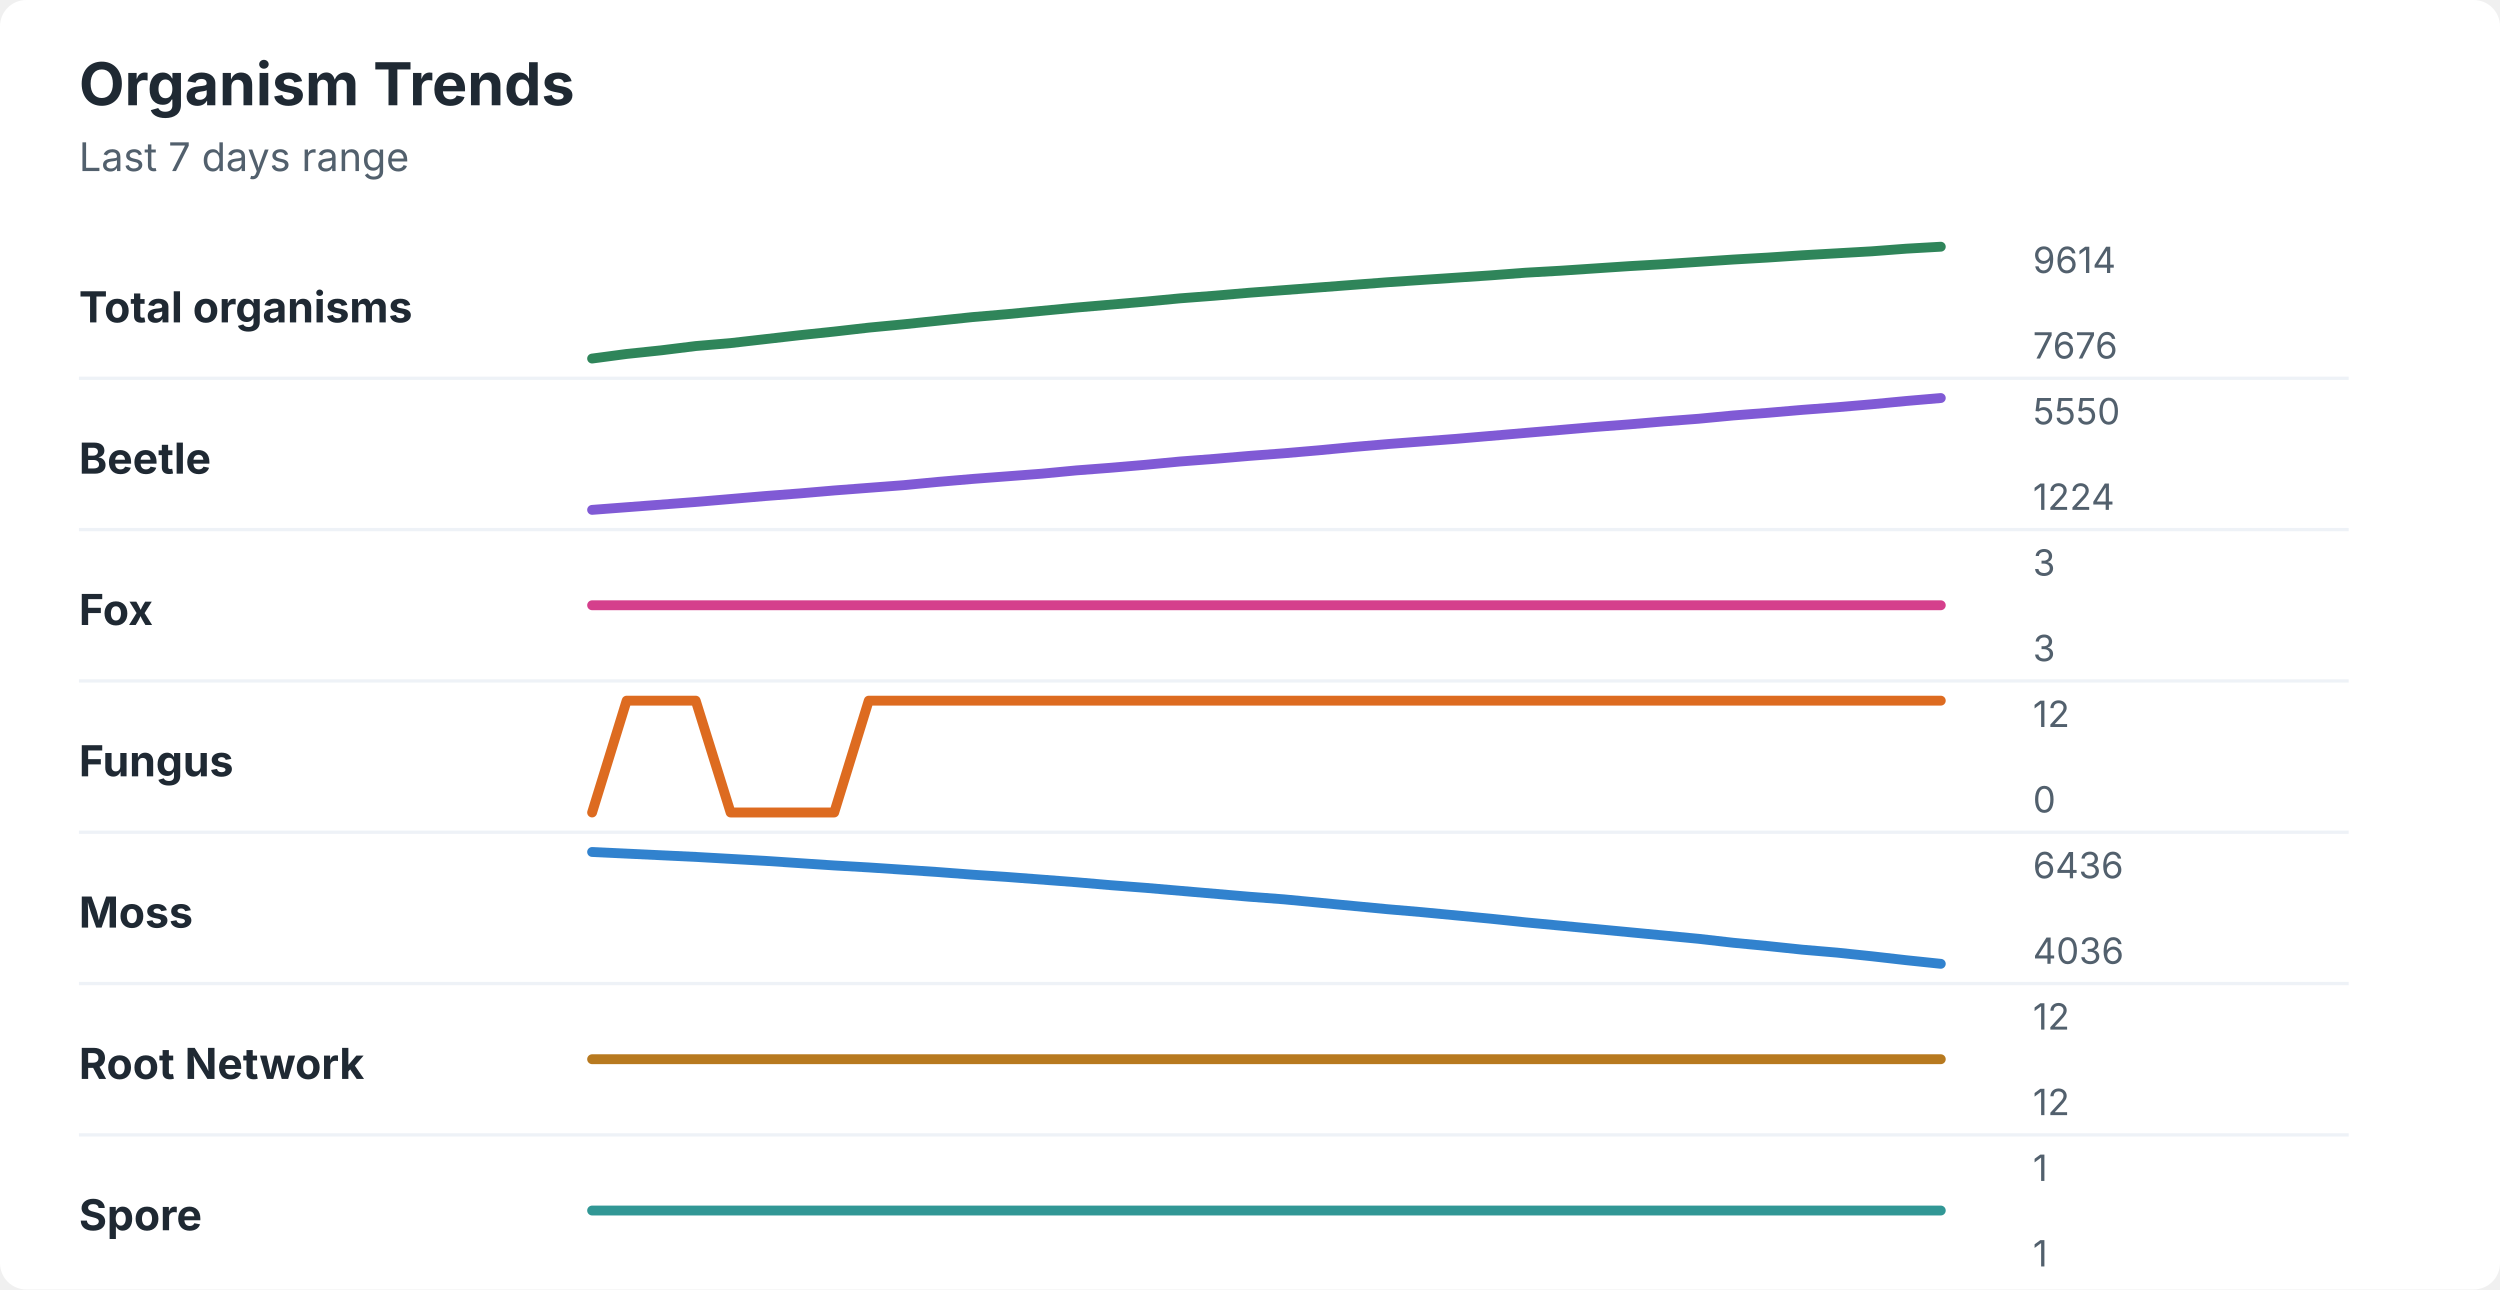
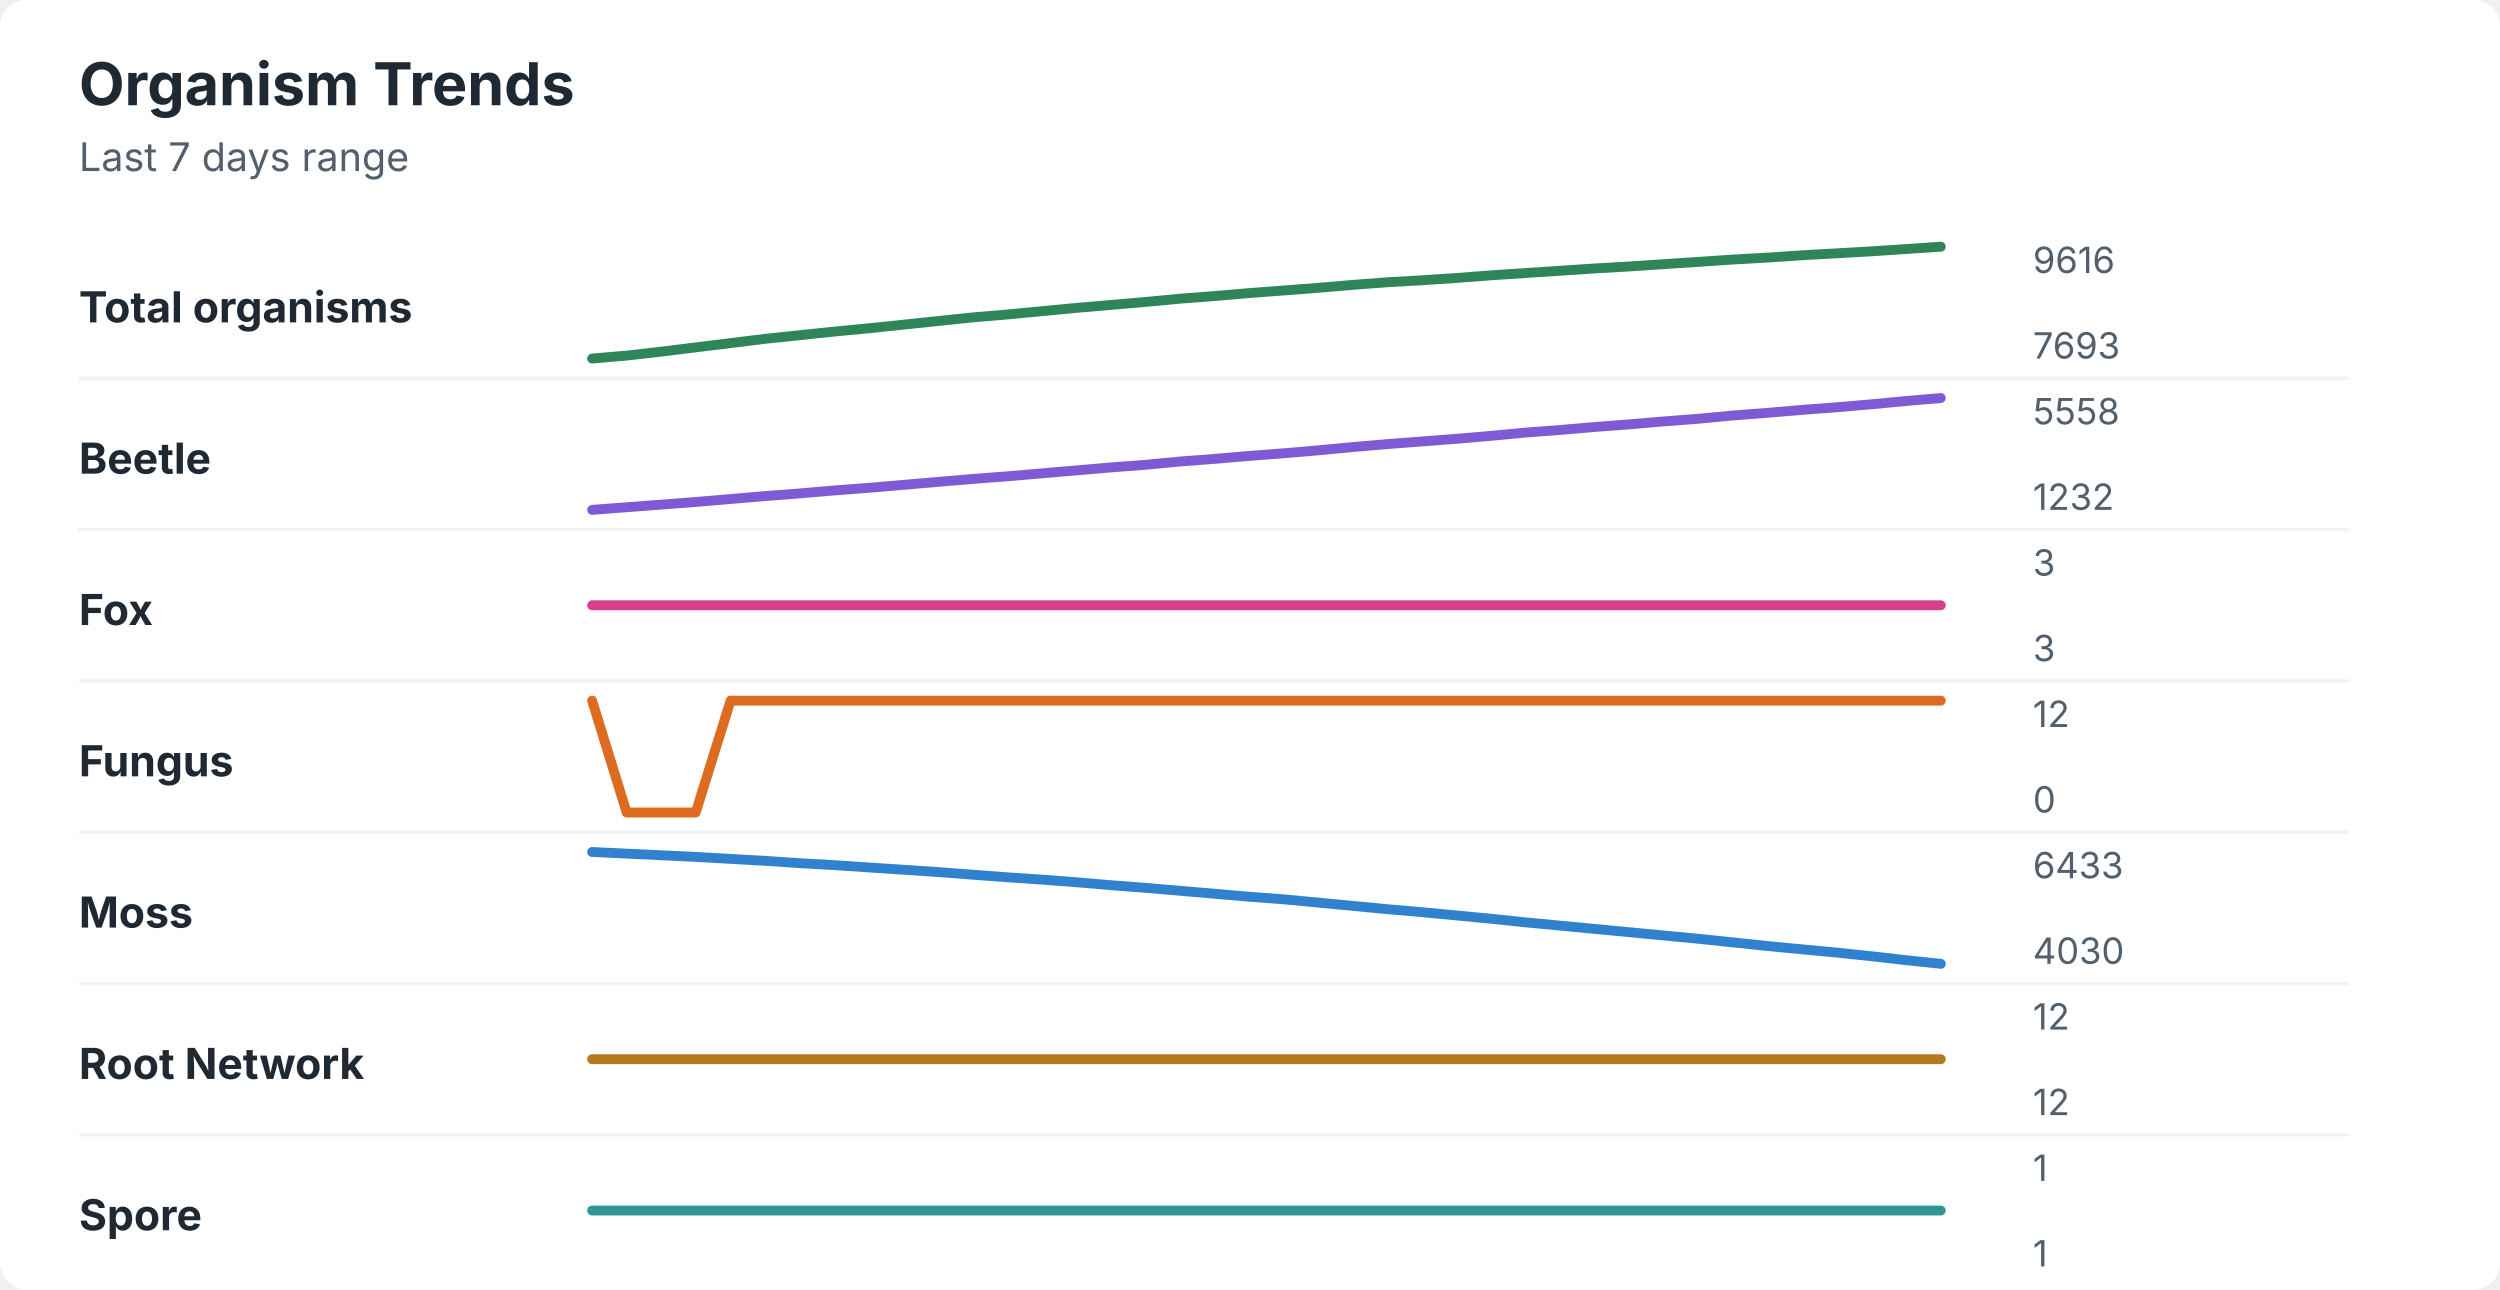
<svg xmlns="http://www.w3.org/2000/svg" width="760" height="392" viewBox="0 0 760 392" role="img" aria-labelledby="title desc">
  <rect width="760" height="392" rx="8" fill="#ffffff" />
  <style>
    text { font-family: -apple-system, BlinkMacSystemFont, "Segoe UI", sans-serif; }
    .title { font-size: 18px; font-weight: 700; fill: #1f2933; }
    .subtitle { font-size: 12px; fill: #52606d; }
    .label { font-size: 13px; font-weight: 650; fill: #1f2933; }
    .axis-value { font-size: 11px; fill: #52606d; }
    .separator { stroke: #eef2f7; stroke-width: 1; }
  </style>
  <text x="24" y="32" class="title">Organism Trends</text>
  <text x="24" y="52" class="subtitle">Last 7 days range</text>
  <text x="24" y="98" class="label">Total organisms</text>
-   <polyline points="180.0,109.0 190.5,107.6 201.0,106.5 211.5,105.2 222.1,104.3 232.6,103.1 243.1,101.9 253.6,100.8 264.1,99.6 274.6,98.6 285.1,97.5 295.6,96.4 306.2,95.5 316.7,94.5 327.2,93.5 337.7,92.6 348.2,91.7 358.7,90.7 369.2,89.9 379.7,89.0 390.3,88.2 400.8,87.4 411.3,86.6 421.8,85.8 432.3,85.1 442.8,84.4 453.3,83.7 463.8,82.9 474.4,82.3 484.9,81.6 495.4,80.9 505.9,80.3 516.4,79.6 526.9,78.9 537.4,78.3 547.9,77.6 558.5,77.0 569.0,76.4 579.5,75.6 590.0,75.0 " fill="none" stroke="#2f855a" stroke-width="3" stroke-linecap="round" stroke-linejoin="round" />
-   <text x="618" y="83" class="axis-value">9614</text>
-   <text x="618" y="109" class="axis-value">7676</text>
+   <polyline points="180.0,109.0 190.5,108.1 201.0,106.9 211.5,105.6 222.1,104.3 232.6,103.0 243.1,101.9 253.6,100.8 264.1,99.8 274.6,98.7 285.1,97.6 295.6,96.5 306.2,95.6 316.7,94.6 327.2,93.6 337.7,92.7 348.2,91.8 358.7,90.8 369.2,90.0 379.7,89.1 390.3,88.3 400.8,87.5 411.3,86.6 421.8,85.8 432.3,85.2 442.8,84.5 453.3,83.7 463.8,83.0 474.4,82.3 484.9,81.6 495.4,81.0 505.9,80.3 516.4,79.6 526.9,78.9 537.4,78.3 547.9,77.6 558.5,77.0 569.0,76.4 579.5,75.7 590.0,75.0 " fill="none" stroke="#2f855a" stroke-width="3" stroke-linecap="round" stroke-linejoin="round" />
+   <text x="618" y="83" class="axis-value">9616</text>
+   <text x="618" y="109" class="axis-value">7693</text>
  <line x1="24" y1="115.0" x2="714" y2="115.0" class="separator" />
  <text x="24" y="144" class="label">Beetle</text>
-   <polyline points="180.0,155.0 190.5,154.2 201.0,153.4 211.5,152.6 222.1,151.7 232.6,150.8 243.1,150.0 253.6,149.1 264.1,148.3 274.6,147.5 285.1,146.5 295.6,145.6 306.2,144.8 316.7,144.0 327.2,143.0 337.7,142.2 348.2,141.3 358.7,140.3 369.2,139.5 379.7,138.6 390.3,137.8 400.8,136.9 411.3,135.9 421.8,135.0 432.3,134.2 442.8,133.4 453.3,132.5 463.8,131.6 474.4,130.7 484.9,129.8 495.4,129.0 505.9,128.1 516.4,127.3 526.9,126.3 537.4,125.5 547.9,124.6 558.5,123.8 569.0,122.9 579.5,121.9 590.0,121.0 " fill="none" stroke="#805ad5" stroke-width="3" stroke-linecap="round" stroke-linejoin="round" />
-   <text x="618" y="129" class="axis-value">5550</text>
-   <text x="618" y="155" class="axis-value">1224</text>
+   <polyline points="180.0,155.0 190.5,154.2 201.0,153.4 211.5,152.6 222.1,151.7 232.6,150.8 243.1,150.0 253.6,149.1 264.1,148.3 274.6,147.4 285.1,146.5 295.6,145.6 306.2,144.8 316.7,143.9 327.2,143.0 337.7,142.1 348.2,141.3 358.7,140.3 369.2,139.5 379.7,138.6 390.3,137.8 400.8,136.9 411.3,135.9 421.8,135.0 432.3,134.2 442.8,133.4 453.3,132.5 463.8,131.5 474.4,130.7 484.9,129.8 495.4,129.0 505.9,128.1 516.4,127.3 526.9,126.3 537.4,125.5 547.9,124.6 558.5,123.8 569.0,122.9 579.5,121.9 590.0,121.0 " fill="none" stroke="#805ad5" stroke-width="3" stroke-linecap="round" stroke-linejoin="round" />
+   <text x="618" y="129" class="axis-value">5558</text>
+   <text x="618" y="155" class="axis-value">1232</text>
  <line x1="24" y1="161.0" x2="714" y2="161.0" class="separator" />
  <text x="24" y="190" class="label">Fox</text>
  <polyline points="180.0,184.0 190.5,184.0 201.0,184.0 211.5,184.0 222.1,184.0 232.6,184.0 243.1,184.0 253.6,184.0 264.1,184.0 274.6,184.0 285.1,184.0 295.6,184.0 306.2,184.0 316.7,184.0 327.2,184.0 337.7,184.0 348.2,184.0 358.7,184.0 369.2,184.0 379.7,184.0 390.3,184.0 400.8,184.0 411.3,184.0 421.8,184.0 432.3,184.0 442.8,184.0 453.3,184.0 463.8,184.0 474.4,184.0 484.9,184.0 495.4,184.0 505.9,184.0 516.4,184.0 526.9,184.0 537.4,184.0 547.9,184.0 558.5,184.0 569.0,184.0 579.5,184.0 590.0,184.0 " fill="none" stroke="#d53f8c" stroke-width="3" stroke-linecap="round" stroke-linejoin="round" />
  <text x="618" y="175" class="axis-value">3</text>
  <text x="618" y="201" class="axis-value">3</text>
  <line x1="24" y1="207.0" x2="714" y2="207.0" class="separator" />
  <text x="24" y="236" class="label">Fungus</text>
-   <polyline points="180.0,247.0 190.5,213.0 201.0,213.0 211.5,213.0 222.1,247.0 232.6,247.0 243.1,247.0 253.6,247.0 264.1,213.0 274.6,213.0 285.1,213.0 295.6,213.0 306.2,213.0 316.7,213.0 327.2,213.0 337.7,213.0 348.2,213.0 358.7,213.0 369.2,213.0 379.7,213.0 390.3,213.0 400.8,213.0 411.3,213.0 421.8,213.0 432.3,213.0 442.8,213.0 453.3,213.0 463.8,213.0 474.4,213.0 484.9,213.0 495.4,213.0 505.9,213.0 516.4,213.0 526.9,213.0 537.4,213.0 547.9,213.0 558.5,213.0 569.0,213.0 579.5,213.0 590.0,213.0 " fill="none" stroke="#dd6b20" stroke-width="3" stroke-linecap="round" stroke-linejoin="round" />
+   <polyline points="180.0,213.0 190.5,247.0 201.0,247.0 211.5,247.0 222.1,213.0 232.6,213.0 243.1,213.0 253.6,213.0 264.1,213.0 274.6,213.0 285.1,213.0 295.6,213.0 306.2,213.0 316.7,213.0 327.2,213.0 337.7,213.0 348.2,213.0 358.7,213.0 369.2,213.0 379.7,213.0 390.3,213.0 400.8,213.0 411.3,213.0 421.8,213.0 432.3,213.0 442.8,213.0 453.3,213.0 463.8,213.0 474.4,213.0 484.9,213.0 495.4,213.0 505.9,213.0 516.4,213.0 526.9,213.0 537.4,213.0 547.9,213.0 558.5,213.0 569.0,213.0 579.5,213.0 590.0,213.0 " fill="none" stroke="#dd6b20" stroke-width="3" stroke-linecap="round" stroke-linejoin="round" />
  <text x="618" y="221" class="axis-value">12</text>
  <text x="618" y="247" class="axis-value">0</text>
  <line x1="24" y1="253.0" x2="714" y2="253.0" class="separator" />
  <text x="24" y="282" class="label">Moss</text>
-   <polyline points="180.0,259.0 190.5,259.5 201.0,260.0 211.5,260.5 222.1,261.1 232.6,261.7 243.1,262.4 253.6,263.1 264.1,263.7 274.6,264.4 285.1,265.1 295.6,265.9 306.2,266.6 316.7,267.4 327.2,268.2 337.7,269.1 348.2,269.9 358.7,270.8 369.2,271.7 379.7,272.6 390.3,273.4 400.8,274.4 411.3,275.4 421.8,276.4 432.3,277.3 442.8,278.3 453.3,279.3 463.8,280.4 474.4,281.4 484.9,282.4 495.4,283.4 505.9,284.4 516.4,285.4 526.9,286.6 537.4,287.6 547.9,288.7 558.5,289.6 569.0,290.7 579.5,291.9 590.0,293.0 " fill="none" stroke="#3182ce" stroke-width="3" stroke-linecap="round" stroke-linejoin="round" />
-   <text x="618" y="267" class="axis-value">6436</text>
-   <text x="618" y="293" class="axis-value">4036</text>
+   <polyline points="180.0,259.0 190.5,259.5 201.0,260.0 211.5,260.5 222.1,261.1 232.6,261.7 243.1,262.4 253.6,263.0 264.1,263.7 274.6,264.4 285.1,265.1 295.6,265.9 306.2,266.7 316.7,267.4 327.2,268.2 337.7,269.1 348.2,269.9 358.7,270.8 369.2,271.7 379.7,272.6 390.3,273.4 400.8,274.4 411.3,275.4 421.8,276.4 432.3,277.3 442.8,278.3 453.3,279.3 463.8,280.4 474.4,281.4 484.9,282.4 495.4,283.4 505.9,284.4 516.4,285.4 526.9,286.5 537.4,287.6 547.9,288.6 558.5,289.6 569.0,290.7 579.5,291.9 590.0,293.0 " fill="none" stroke="#3182ce" stroke-width="3" stroke-linecap="round" stroke-linejoin="round" />
+   <text x="618" y="267" class="axis-value">6433</text>
+   <text x="618" y="293" class="axis-value">4030</text>
  <line x1="24" y1="299.0" x2="714" y2="299.0" class="separator" />
  <text x="24" y="328" class="label">Root Network</text>
  <polyline points="180.0,322.0 190.5,322.0 201.0,322.0 211.5,322.0 222.1,322.0 232.6,322.0 243.1,322.0 253.6,322.0 264.1,322.0 274.6,322.0 285.1,322.0 295.6,322.0 306.2,322.0 316.7,322.0 327.2,322.0 337.7,322.0 348.2,322.0 358.7,322.0 369.2,322.0 379.7,322.0 390.3,322.0 400.8,322.0 411.3,322.0 421.8,322.0 432.3,322.0 442.8,322.0 453.3,322.0 463.8,322.0 474.4,322.0 484.9,322.0 495.4,322.0 505.9,322.0 516.4,322.0 526.9,322.0 537.4,322.0 547.9,322.0 558.5,322.0 569.0,322.0 579.5,322.0 590.0,322.0 " fill="none" stroke="#b7791f" stroke-width="3" stroke-linecap="round" stroke-linejoin="round" />
  <text x="618" y="313" class="axis-value">12</text>
  <text x="618" y="339" class="axis-value">12</text>
  <line x1="24" y1="345.0" x2="714" y2="345.0" class="separator" />
  <text x="24" y="374" class="label">Spore</text>
  <polyline points="180.0,368.0 190.5,368.0 201.0,368.0 211.5,368.0 222.1,368.0 232.6,368.0 243.1,368.0 253.6,368.0 264.1,368.0 274.6,368.0 285.1,368.0 295.6,368.0 306.2,368.0 316.7,368.0 327.2,368.0 337.7,368.0 348.2,368.0 358.7,368.0 369.2,368.0 379.7,368.0 390.3,368.0 400.8,368.0 411.3,368.0 421.8,368.0 432.3,368.0 442.8,368.0 453.3,368.0 463.8,368.0 474.4,368.0 484.9,368.0 495.4,368.0 505.9,368.0 516.4,368.0 526.9,368.0 537.4,368.0 547.9,368.0 558.5,368.0 569.0,368.0 579.5,368.0 590.0,368.0 " fill="none" stroke="#319795" stroke-width="3" stroke-linecap="round" stroke-linejoin="round" />
  <text x="618" y="359" class="axis-value">1</text>
  <text x="618" y="385" class="axis-value">1</text>
</svg>
